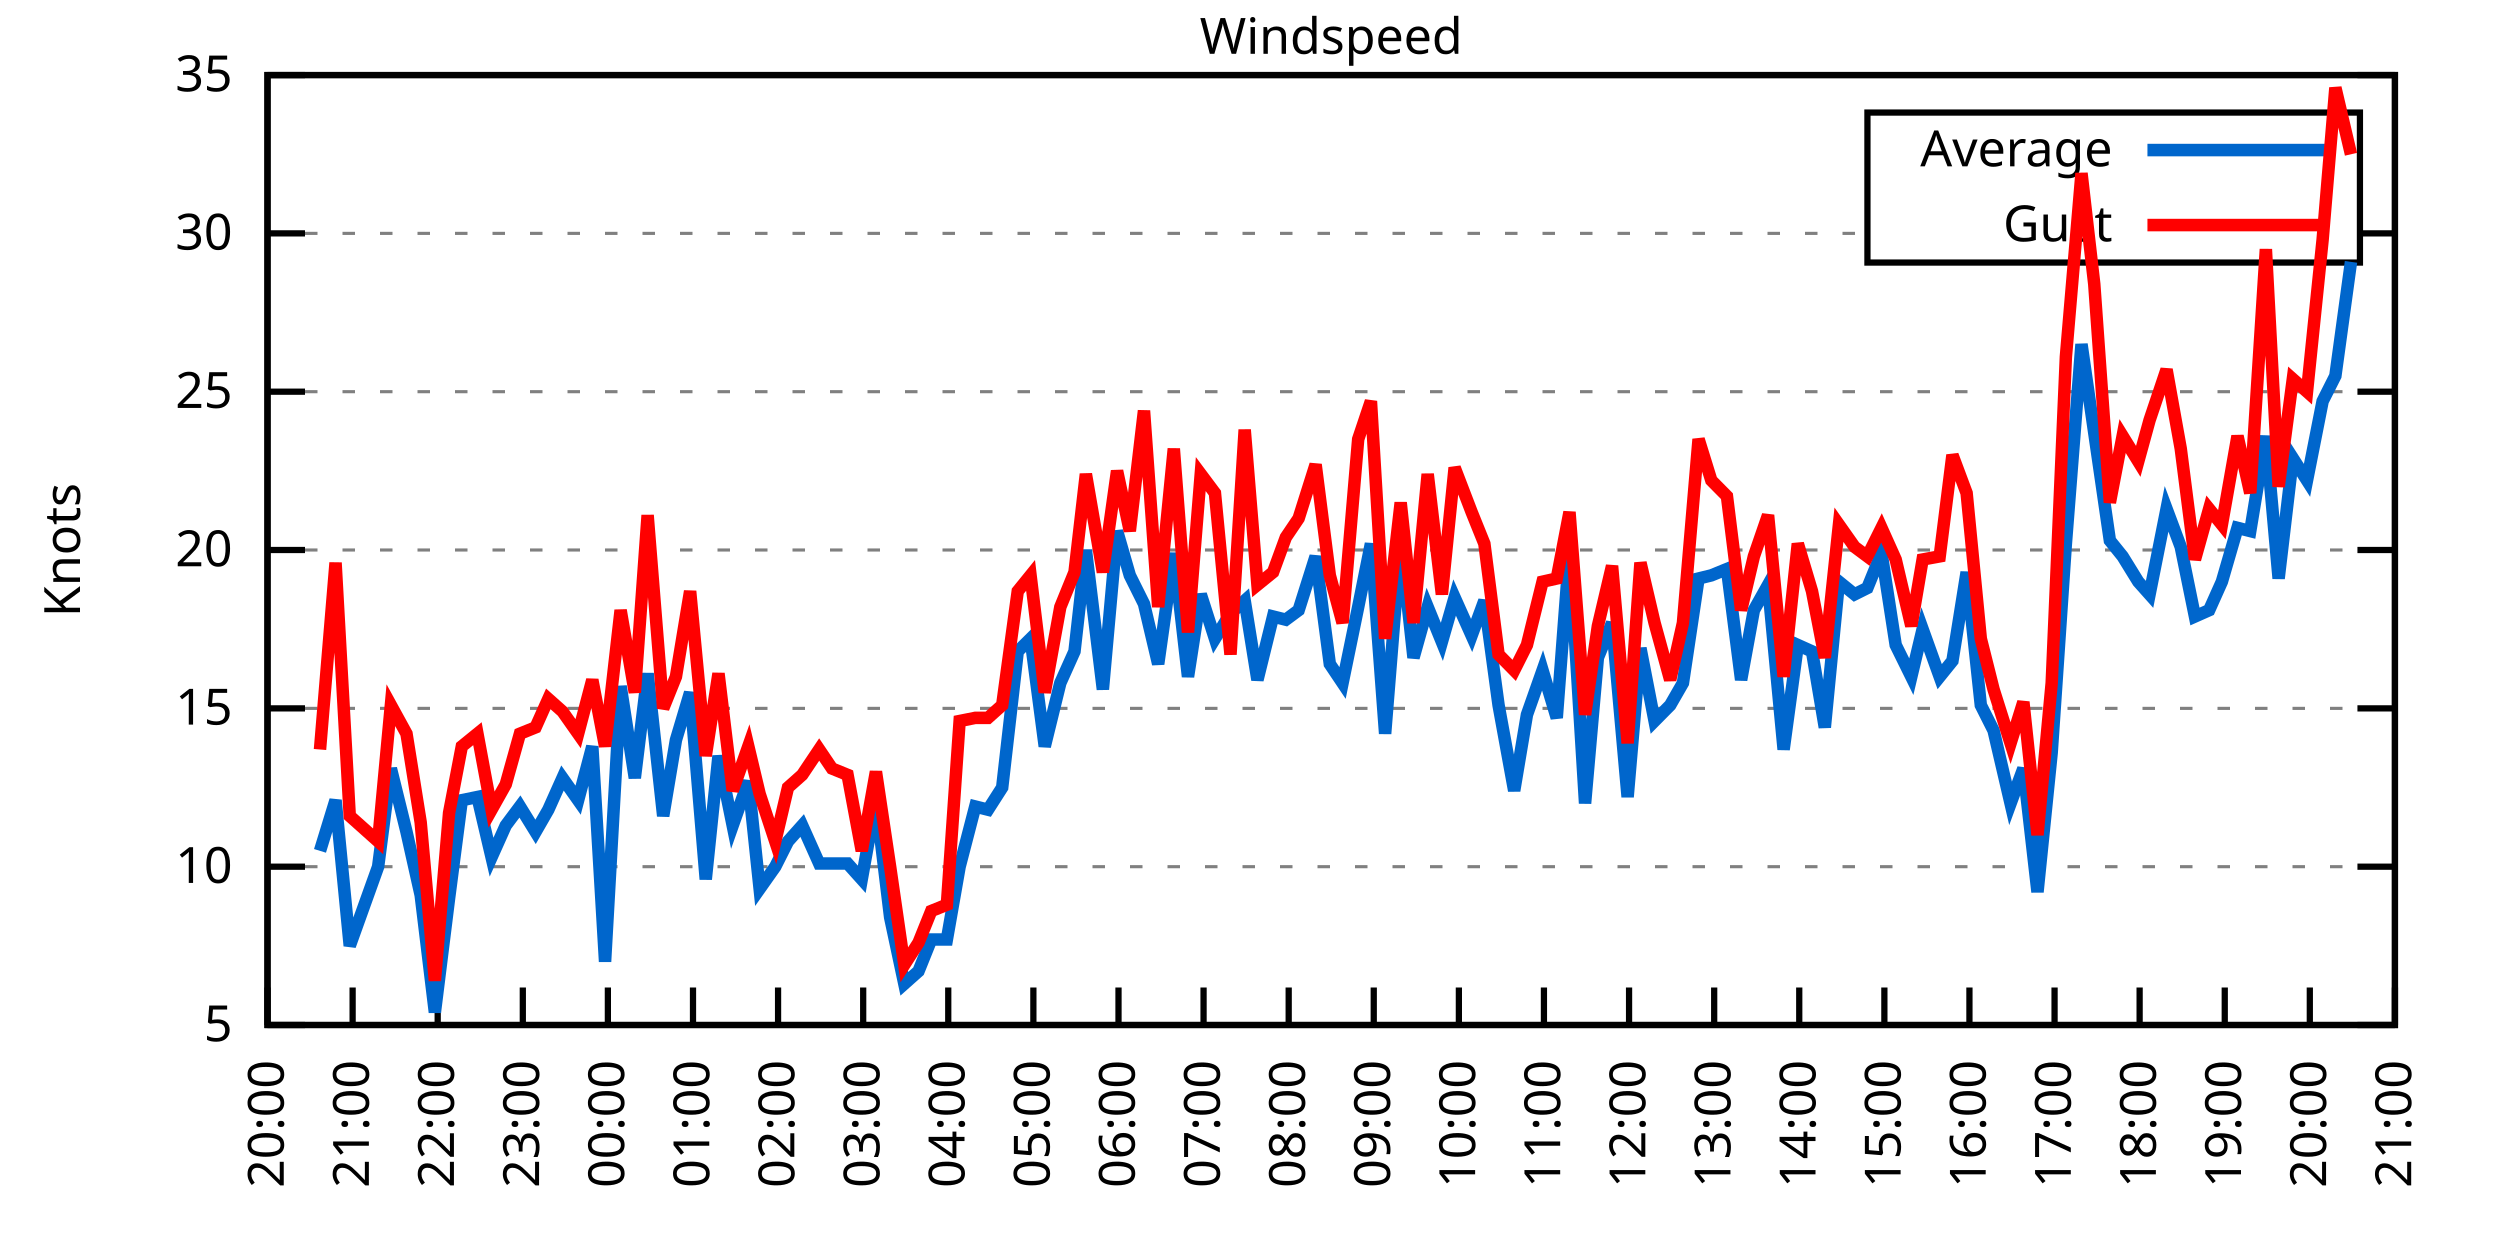
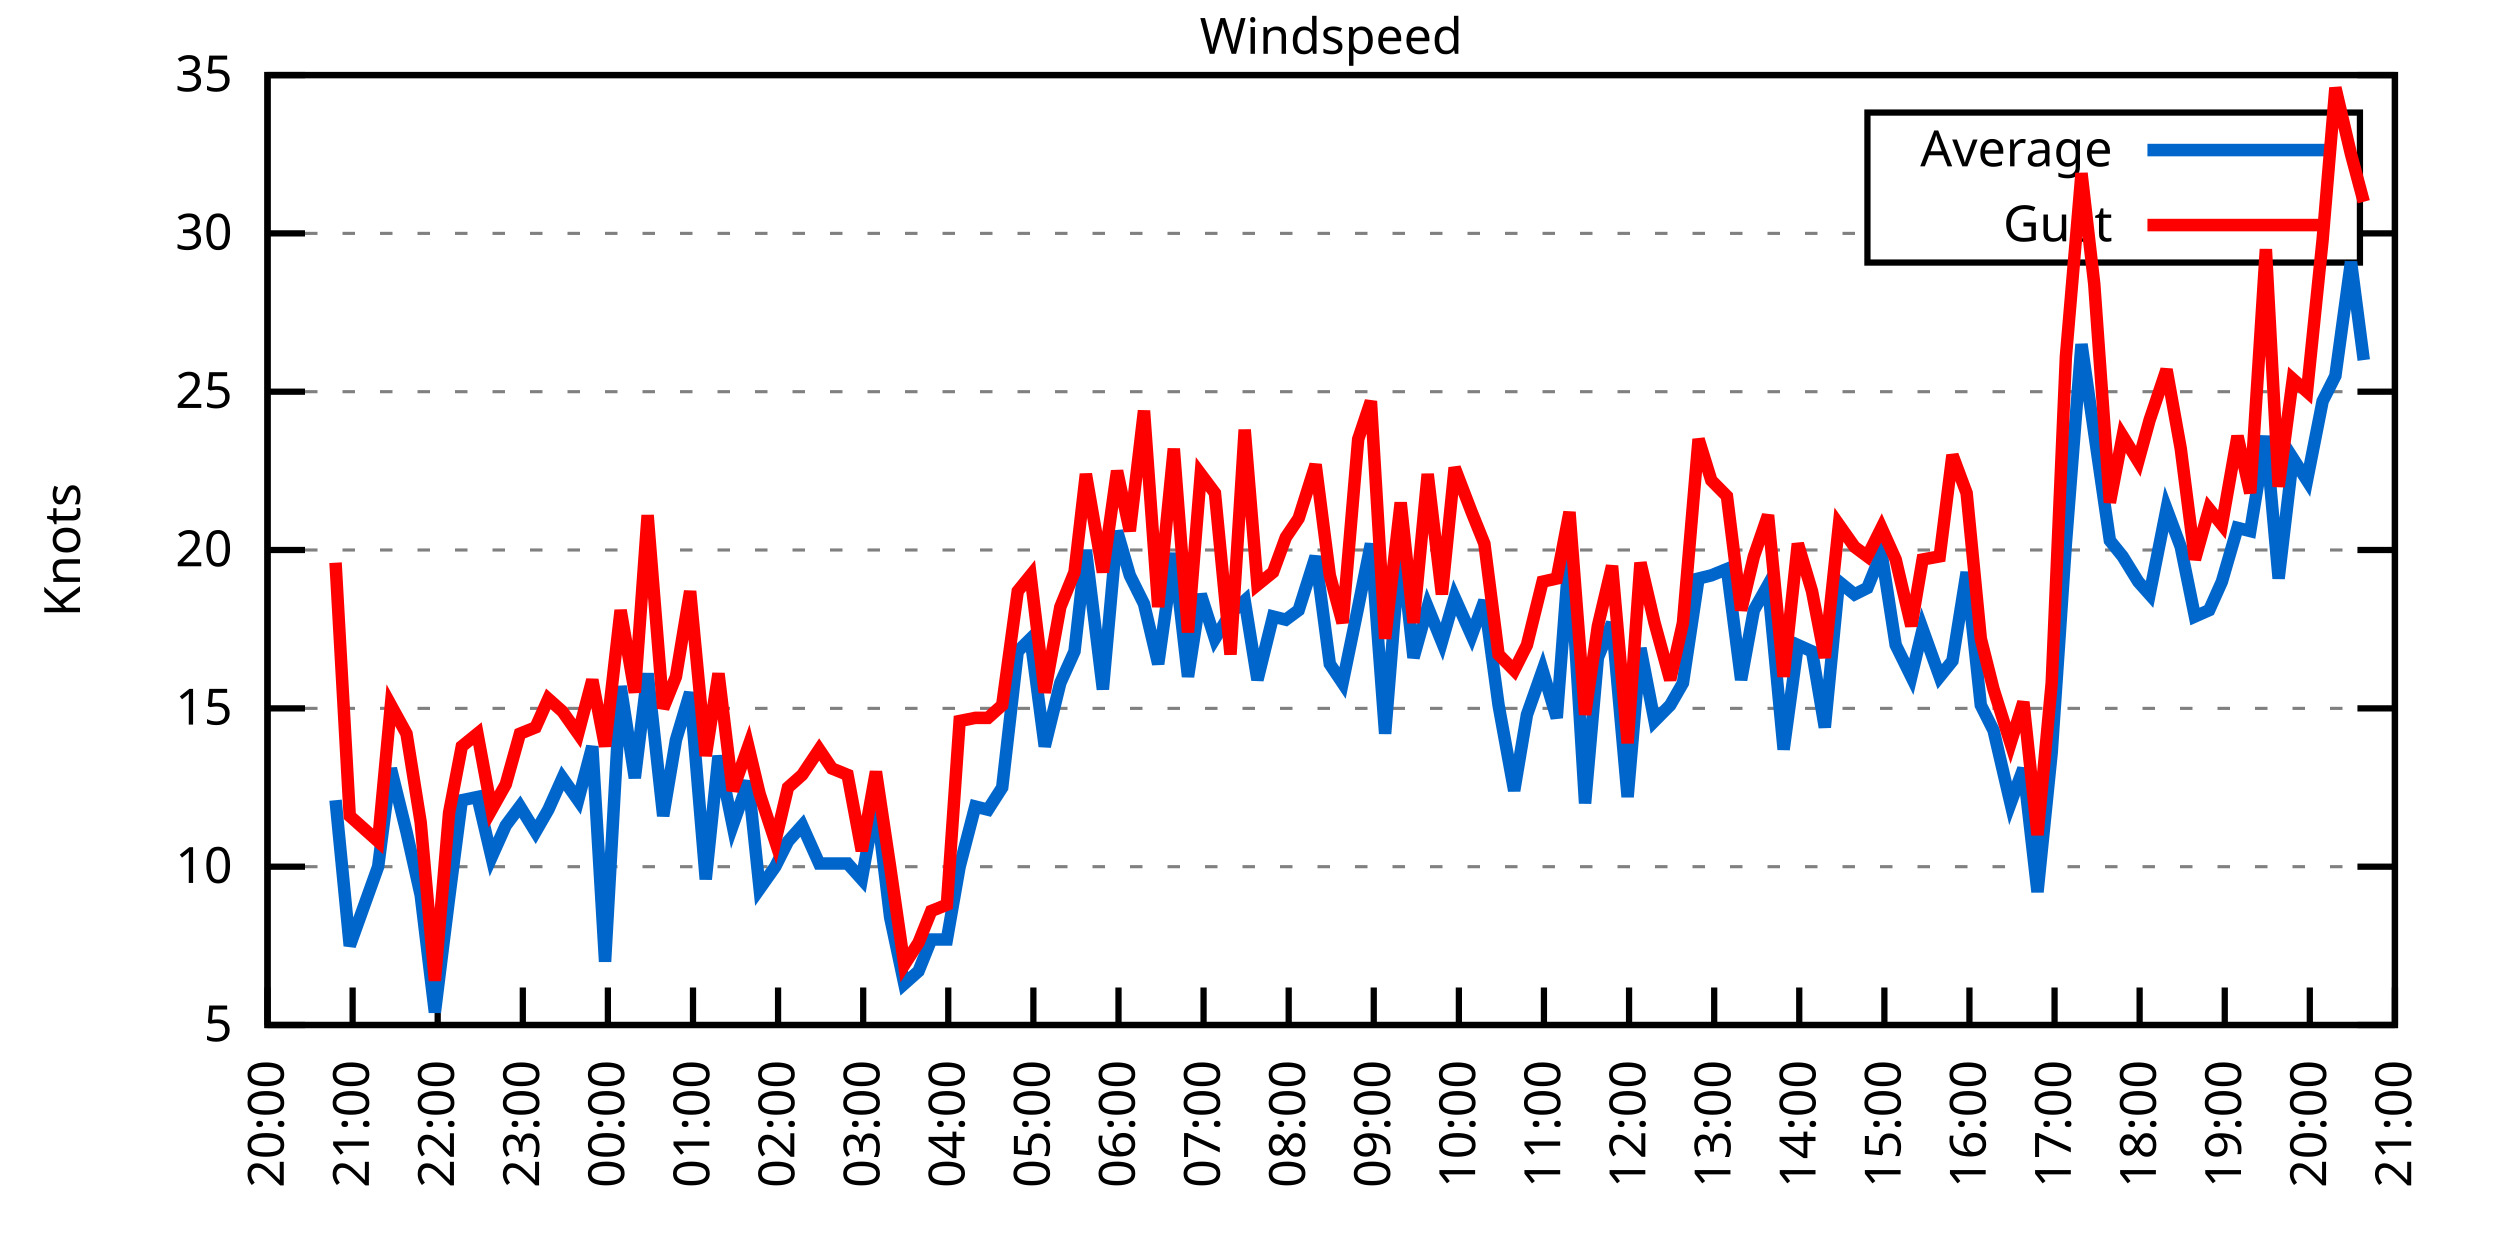
<svg xmlns="http://www.w3.org/2000/svg" xmlns:xlink="http://www.w3.org/1999/xlink" width="400" height="200" viewBox="0 0 400 200">
  <g id="gnuplot_canvas">
    <rect x="0" y="0" width="400" height="200" fill="none" />
    <defs>
      <circle id="gpDot" r="0.5" stroke-width="0.5" stroke="currentColor" />
      <path id="gpPt0" stroke-width="0.333" stroke="currentColor" d="M-1,0 h2 M0,-1 v2" />
      <path id="gpPt1" stroke-width="0.333" stroke="currentColor" d="M-1,-1 L1,1 M1,-1 L-1,1" />
      <path id="gpPt2" stroke-width="0.333" stroke="currentColor" d="M-1,0 L1,0 M0,-1 L0,1 M-1,-1 L1,1 M-1,1 L1,-1" />
      <rect id="gpPt3" stroke-width="0.333" stroke="currentColor" x="-1" y="-1" width="2" height="2" />
      <rect id="gpPt4" stroke-width="0.333" stroke="currentColor" fill="currentColor" x="-1" y="-1" width="2" height="2" />
      <circle id="gpPt5" stroke-width="0.333" stroke="currentColor" cx="0" cy="0" r="1" />
      <use xlink:href="#gpPt5" id="gpPt6" fill="currentColor" stroke="none" />
      <path id="gpPt7" stroke-width="0.333" stroke="currentColor" d="M0,-1.33 L-1.33,0.67 L1.33,0.67 z" />
      <use xlink:href="#gpPt7" id="gpPt8" fill="currentColor" stroke="none" />
      <use xlink:href="#gpPt7" id="gpPt9" stroke="currentColor" transform="rotate(180)" />
      <use xlink:href="#gpPt9" id="gpPt10" fill="currentColor" stroke="none" />
      <use xlink:href="#gpPt3" id="gpPt11" stroke="currentColor" transform="rotate(45)" />
      <use xlink:href="#gpPt11" id="gpPt12" fill="currentColor" stroke="none" />
      <path id="gpPt13" stroke-width="0.333" stroke="currentColor" d="M0,1.330 L1.265,0.411 L0.782,-1.067 L-0.782,-1.076 L-1.265,0.411 z" />
      <use xlink:href="#gpPt13" id="gpPt14" fill="currentColor" stroke="none" />
      <filter id="textbox" filterUnits="objectBoundingBox" x="0" y="0" height="1" width="1">
        <feFlood flood-color="white" flood-opacity="1" result="bgnd" />
        <feComposite in="SourceGraphic" in2="bgnd" operator="atop" />
      </filter>
      <filter id="greybox" filterUnits="objectBoundingBox" x="0" y="0" height="1" width="1">
        <feFlood flood-color="lightgrey" flood-opacity="1" result="grey" />
        <feComposite in="SourceGraphic" in2="grey" operator="atop" />
      </filter>
    </defs>
    <g fill="none" color="white" stroke="currentColor" stroke-width="1.00" stroke-linecap="butt" stroke-linejoin="miter">
</g>
    <g fill="none" color="black" stroke="currentColor" stroke-width="1.00" stroke-linecap="butt" stroke-linejoin="miter">
      <g stroke="none" shape-rendering="crispEdges">
        <polygon fill="rgb(255, 255, 255)" points="42.80,164.00 383.18,164.00 383.18,12.02 42.80,12.02 " />
      </g>
    </g>
    <g fill="none" color="black" stroke="currentColor" stroke-width="1.00" stroke-linecap="butt" stroke-linejoin="miter">
</g>
    <g fill="none" color="black" stroke="black" stroke-width="0.50" stroke-linecap="butt" stroke-linejoin="miter">
</g>
    <g fill="none" color="gray" stroke="currentColor" stroke-width="0.50" stroke-linecap="butt" stroke-linejoin="miter">
      <path stroke="gray" stroke-dasharray="2,4" class="gridline" d="M42.80,164.00 L383.19,164.00  " />
    </g>
    <g fill="none" color="gray" stroke="gray" stroke-width="1.00" stroke-linecap="butt" stroke-linejoin="miter">
</g>
    <g fill="none" color="black" stroke="currentColor" stroke-width="1.00" stroke-linecap="butt" stroke-linejoin="miter">
      <path stroke="black" d="M42.80,164.00 L48.80,164.00 M383.19,164.00 L377.19,164.00  " />
      <g transform="translate(37.20,166.60)" stroke="none" fill="black" font-family="Sans" font-size="8.00" text-anchor="end">
        <text>
          <tspan font-family="Sans"> 5</tspan>
        </text>
      </g>
    </g>
    <g fill="none" color="black" stroke="currentColor" stroke-width="1.00" stroke-linecap="butt" stroke-linejoin="miter">
</g>
    <g fill="none" color="black" stroke="black" stroke-width="0.50" stroke-linecap="butt" stroke-linejoin="miter">
</g>
    <g fill="none" color="gray" stroke="currentColor" stroke-width="0.50" stroke-linecap="butt" stroke-linejoin="miter">
      <path stroke="gray" stroke-dasharray="2,4" class="gridline" d="M42.80,138.67 L383.19,138.67  " />
    </g>
    <g fill="none" color="gray" stroke="gray" stroke-width="1.00" stroke-linecap="butt" stroke-linejoin="miter">
</g>
    <g fill="none" color="black" stroke="currentColor" stroke-width="1.00" stroke-linecap="butt" stroke-linejoin="miter">
      <path stroke="black" d="M42.80,138.67 L48.80,138.67 M383.19,138.67 L377.19,138.67  " />
      <g transform="translate(37.20,141.27)" stroke="none" fill="black" font-family="Sans" font-size="8.00" text-anchor="end">
        <text>
          <tspan font-family="Sans"> 10</tspan>
        </text>
      </g>
    </g>
    <g fill="none" color="black" stroke="currentColor" stroke-width="1.00" stroke-linecap="butt" stroke-linejoin="miter">
</g>
    <g fill="none" color="black" stroke="black" stroke-width="0.50" stroke-linecap="butt" stroke-linejoin="miter">
</g>
    <g fill="none" color="gray" stroke="currentColor" stroke-width="0.50" stroke-linecap="butt" stroke-linejoin="miter">
      <path stroke="gray" stroke-dasharray="2,4" class="gridline" d="M42.80,113.34 L383.19,113.34  " />
    </g>
    <g fill="none" color="gray" stroke="gray" stroke-width="1.00" stroke-linecap="butt" stroke-linejoin="miter">
</g>
    <g fill="none" color="black" stroke="currentColor" stroke-width="1.00" stroke-linecap="butt" stroke-linejoin="miter">
      <path stroke="black" d="M42.80,113.34 L48.80,113.34 M383.19,113.34 L377.19,113.34  " />
      <g transform="translate(37.20,115.94)" stroke="none" fill="black" font-family="Sans" font-size="8.00" text-anchor="end">
        <text>
          <tspan font-family="Sans"> 15</tspan>
        </text>
      </g>
    </g>
    <g fill="none" color="black" stroke="currentColor" stroke-width="1.00" stroke-linecap="butt" stroke-linejoin="miter">
</g>
    <g fill="none" color="black" stroke="black" stroke-width="0.50" stroke-linecap="butt" stroke-linejoin="miter">
</g>
    <g fill="none" color="gray" stroke="currentColor" stroke-width="0.50" stroke-linecap="butt" stroke-linejoin="miter">
      <path stroke="gray" stroke-dasharray="2,4" class="gridline" d="M42.80,88.00 L383.19,88.00  " />
    </g>
    <g fill="none" color="gray" stroke="gray" stroke-width="1.00" stroke-linecap="butt" stroke-linejoin="miter">
</g>
    <g fill="none" color="black" stroke="currentColor" stroke-width="1.00" stroke-linecap="butt" stroke-linejoin="miter">
      <path stroke="black" d="M42.80,88.00 L48.80,88.00 M383.19,88.00 L377.19,88.00  " />
      <g transform="translate(37.20,90.60)" stroke="none" fill="black" font-family="Sans" font-size="8.00" text-anchor="end">
        <text>
          <tspan font-family="Sans"> 20</tspan>
        </text>
      </g>
    </g>
    <g fill="none" color="black" stroke="currentColor" stroke-width="1.00" stroke-linecap="butt" stroke-linejoin="miter">
</g>
    <g fill="none" color="black" stroke="black" stroke-width="0.50" stroke-linecap="butt" stroke-linejoin="miter">
</g>
    <g fill="none" color="gray" stroke="currentColor" stroke-width="0.50" stroke-linecap="butt" stroke-linejoin="miter">
      <path stroke="gray" stroke-dasharray="2,4" class="gridline" d="M42.80,62.67 L383.19,62.67  " />
    </g>
    <g fill="none" color="gray" stroke="gray" stroke-width="1.00" stroke-linecap="butt" stroke-linejoin="miter">
</g>
    <g fill="none" color="black" stroke="currentColor" stroke-width="1.00" stroke-linecap="butt" stroke-linejoin="miter">
      <path stroke="black" d="M42.80,62.67 L48.80,62.67 M383.19,62.67 L377.19,62.67  " />
      <g transform="translate(37.20,65.27)" stroke="none" fill="black" font-family="Sans" font-size="8.00" text-anchor="end">
        <text>
          <tspan font-family="Sans"> 25</tspan>
        </text>
      </g>
    </g>
    <g fill="none" color="black" stroke="currentColor" stroke-width="1.00" stroke-linecap="butt" stroke-linejoin="miter">
</g>
    <g fill="none" color="black" stroke="black" stroke-width="0.50" stroke-linecap="butt" stroke-linejoin="miter">
</g>
    <g fill="none" color="gray" stroke="currentColor" stroke-width="0.50" stroke-linecap="butt" stroke-linejoin="miter">
      <path stroke="gray" stroke-dasharray="2,4" class="gridline" d="M42.80,37.34 L298.79,37.34 M377.59,37.34 L383.19,37.34  " />
    </g>
    <g fill="none" color="gray" stroke="gray" stroke-width="1.00" stroke-linecap="butt" stroke-linejoin="miter">
</g>
    <g fill="none" color="black" stroke="currentColor" stroke-width="1.00" stroke-linecap="butt" stroke-linejoin="miter">
      <path stroke="black" d="M42.80,37.34 L48.80,37.34 M383.19,37.34 L377.19,37.34  " />
      <g transform="translate(37.20,39.94)" stroke="none" fill="black" font-family="Sans" font-size="8.00" text-anchor="end">
        <text>
          <tspan font-family="Sans"> 30</tspan>
        </text>
      </g>
    </g>
    <g fill="none" color="black" stroke="currentColor" stroke-width="1.00" stroke-linecap="butt" stroke-linejoin="miter">
</g>
    <g fill="none" color="black" stroke="black" stroke-width="0.50" stroke-linecap="butt" stroke-linejoin="miter">
</g>
    <g fill="none" color="gray" stroke="currentColor" stroke-width="0.50" stroke-linecap="butt" stroke-linejoin="miter">
      <path stroke="gray" stroke-dasharray="2,4" class="gridline" d="M42.80,12.01 L383.19,12.01  " />
    </g>
    <g fill="none" color="gray" stroke="gray" stroke-width="1.00" stroke-linecap="butt" stroke-linejoin="miter">
</g>
    <g fill="none" color="black" stroke="currentColor" stroke-width="1.00" stroke-linecap="butt" stroke-linejoin="miter">
      <path stroke="black" d="M42.80,12.01 L48.80,12.01 M383.19,12.01 L377.19,12.01  " />
      <g transform="translate(37.20,14.61)" stroke="none" fill="black" font-family="Sans" font-size="8.00" text-anchor="end">
        <text>
          <tspan font-family="Sans"> 35</tspan>
        </text>
      </g>
    </g>
    <g fill="none" color="black" stroke="currentColor" stroke-width="1.00" stroke-linecap="butt" stroke-linejoin="miter">
      <path stroke="black" d="M42.80,164.00 L42.80,158.00  " />
      <g transform="translate(45.40,169.60) rotate(270.00)" stroke="none" fill="black" font-family="Sans" font-size="8.00" text-anchor="end">
        <text>
          <tspan font-family="Sans">20:00</tspan>
        </text>
      </g>
    </g>
    <g fill="none" color="black" stroke="currentColor" stroke-width="1.00" stroke-linecap="butt" stroke-linejoin="miter">
      <path stroke="black" d="M56.42,164.00 L56.42,158.00  " />
      <g transform="translate(59.02,169.60) rotate(270.00)" stroke="none" fill="black" font-family="Sans" font-size="8.00" text-anchor="end">
        <text>
          <tspan font-family="Sans">21:00</tspan>
        </text>
      </g>
    </g>
    <g fill="none" color="black" stroke="currentColor" stroke-width="1.00" stroke-linecap="butt" stroke-linejoin="miter">
      <path stroke="black" d="M70.03,164.00 L70.03,158.00  " />
      <g transform="translate(72.63,169.60) rotate(270.00)" stroke="none" fill="black" font-family="Sans" font-size="8.00" text-anchor="end">
        <text>
          <tspan font-family="Sans">22:00</tspan>
        </text>
      </g>
    </g>
    <g fill="none" color="black" stroke="currentColor" stroke-width="1.00" stroke-linecap="butt" stroke-linejoin="miter">
      <path stroke="black" d="M83.65,164.00 L83.65,158.00  " />
      <g transform="translate(86.25,169.60) rotate(270.00)" stroke="none" fill="black" font-family="Sans" font-size="8.00" text-anchor="end">
        <text>
          <tspan font-family="Sans">23:00</tspan>
        </text>
      </g>
    </g>
    <g fill="none" color="black" stroke="currentColor" stroke-width="1.00" stroke-linecap="butt" stroke-linejoin="miter">
      <path stroke="black" d="M97.26,164.00 L97.26,158.00  " />
      <g transform="translate(99.86,169.60) rotate(270.00)" stroke="none" fill="black" font-family="Sans" font-size="8.00" text-anchor="end">
        <text>
          <tspan font-family="Sans">00:00</tspan>
        </text>
      </g>
    </g>
    <g fill="none" color="black" stroke="currentColor" stroke-width="1.00" stroke-linecap="butt" stroke-linejoin="miter">
      <path stroke="black" d="M110.88,164.00 L110.88,158.00  " />
      <g transform="translate(113.48,169.60) rotate(270.00)" stroke="none" fill="black" font-family="Sans" font-size="8.00" text-anchor="end">
        <text>
          <tspan font-family="Sans">01:00</tspan>
        </text>
      </g>
    </g>
    <g fill="none" color="black" stroke="currentColor" stroke-width="1.00" stroke-linecap="butt" stroke-linejoin="miter">
      <path stroke="black" d="M124.49,164.00 L124.49,158.00  " />
      <g transform="translate(127.09,169.60) rotate(270.00)" stroke="none" fill="black" font-family="Sans" font-size="8.00" text-anchor="end">
        <text>
          <tspan font-family="Sans">02:00</tspan>
        </text>
      </g>
    </g>
    <g fill="none" color="black" stroke="currentColor" stroke-width="1.00" stroke-linecap="butt" stroke-linejoin="miter">
      <path stroke="black" d="M138.11,164.00 L138.11,158.00  " />
      <g transform="translate(140.71,169.60) rotate(270.00)" stroke="none" fill="black" font-family="Sans" font-size="8.00" text-anchor="end">
        <text>
          <tspan font-family="Sans">03:00</tspan>
        </text>
      </g>
    </g>
    <g fill="none" color="black" stroke="currentColor" stroke-width="1.00" stroke-linecap="butt" stroke-linejoin="miter">
      <path stroke="black" d="M151.72,164.00 L151.72,158.00  " />
      <g transform="translate(154.32,169.60) rotate(270.00)" stroke="none" fill="black" font-family="Sans" font-size="8.00" text-anchor="end">
        <text>
          <tspan font-family="Sans">04:00</tspan>
        </text>
      </g>
    </g>
    <g fill="none" color="black" stroke="currentColor" stroke-width="1.00" stroke-linecap="butt" stroke-linejoin="miter">
      <path stroke="black" d="M165.34,164.00 L165.34,158.00  " />
      <g transform="translate(167.94,169.60) rotate(270.00)" stroke="none" fill="black" font-family="Sans" font-size="8.00" text-anchor="end">
        <text>
          <tspan font-family="Sans">05:00</tspan>
        </text>
      </g>
    </g>
    <g fill="none" color="black" stroke="currentColor" stroke-width="1.00" stroke-linecap="butt" stroke-linejoin="miter">
      <path stroke="black" d="M178.96,164.00 L178.96,158.00  " />
      <g transform="translate(181.56,169.60) rotate(270.00)" stroke="none" fill="black" font-family="Sans" font-size="8.00" text-anchor="end">
        <text>
          <tspan font-family="Sans">06:00</tspan>
        </text>
      </g>
    </g>
    <g fill="none" color="black" stroke="currentColor" stroke-width="1.00" stroke-linecap="butt" stroke-linejoin="miter">
      <path stroke="black" d="M192.57,164.00 L192.57,158.00  " />
      <g transform="translate(195.17,169.60) rotate(270.00)" stroke="none" fill="black" font-family="Sans" font-size="8.00" text-anchor="end">
        <text>
          <tspan font-family="Sans">07:00</tspan>
        </text>
      </g>
    </g>
    <g fill="none" color="black" stroke="currentColor" stroke-width="1.00" stroke-linecap="butt" stroke-linejoin="miter">
      <path stroke="black" d="M206.19,164.00 L206.19,158.00  " />
      <g transform="translate(208.79,169.60) rotate(270.00)" stroke="none" fill="black" font-family="Sans" font-size="8.00" text-anchor="end">
        <text>
          <tspan font-family="Sans">08:00</tspan>
        </text>
      </g>
    </g>
    <g fill="none" color="black" stroke="currentColor" stroke-width="1.00" stroke-linecap="butt" stroke-linejoin="miter">
      <path stroke="black" d="M219.80,164.00 L219.80,158.00  " />
      <g transform="translate(222.40,169.60) rotate(270.00)" stroke="none" fill="black" font-family="Sans" font-size="8.00" text-anchor="end">
        <text>
          <tspan font-family="Sans">09:00</tspan>
        </text>
      </g>
    </g>
    <g fill="none" color="black" stroke="currentColor" stroke-width="1.00" stroke-linecap="butt" stroke-linejoin="miter">
      <path stroke="black" d="M233.42,164.00 L233.42,158.00  " />
      <g transform="translate(236.02,169.60) rotate(270.00)" stroke="none" fill="black" font-family="Sans" font-size="8.00" text-anchor="end">
        <text>
          <tspan font-family="Sans">10:00</tspan>
        </text>
      </g>
    </g>
    <g fill="none" color="black" stroke="currentColor" stroke-width="1.00" stroke-linecap="butt" stroke-linejoin="miter">
      <path stroke="black" d="M247.03,164.00 L247.03,158.00  " />
      <g transform="translate(249.63,169.60) rotate(270.00)" stroke="none" fill="black" font-family="Sans" font-size="8.00" text-anchor="end">
        <text>
          <tspan font-family="Sans">11:00</tspan>
        </text>
      </g>
    </g>
    <g fill="none" color="black" stroke="currentColor" stroke-width="1.00" stroke-linecap="butt" stroke-linejoin="miter">
      <path stroke="black" d="M260.65,164.00 L260.65,158.00  " />
      <g transform="translate(263.25,169.60) rotate(270.00)" stroke="none" fill="black" font-family="Sans" font-size="8.00" text-anchor="end">
        <text>
          <tspan font-family="Sans">12:00</tspan>
        </text>
      </g>
    </g>
    <g fill="none" color="black" stroke="currentColor" stroke-width="1.00" stroke-linecap="butt" stroke-linejoin="miter">
      <path stroke="black" d="M274.27,164.00 L274.27,158.00  " />
      <g transform="translate(276.87,169.60) rotate(270.00)" stroke="none" fill="black" font-family="Sans" font-size="8.00" text-anchor="end">
        <text>
          <tspan font-family="Sans">13:00</tspan>
        </text>
      </g>
    </g>
    <g fill="none" color="black" stroke="currentColor" stroke-width="1.00" stroke-linecap="butt" stroke-linejoin="miter">
      <path stroke="black" d="M287.88,164.00 L287.88,158.00  " />
      <g transform="translate(290.48,169.60) rotate(270.00)" stroke="none" fill="black" font-family="Sans" font-size="8.00" text-anchor="end">
        <text>
          <tspan font-family="Sans">14:00</tspan>
        </text>
      </g>
    </g>
    <g fill="none" color="black" stroke="currentColor" stroke-width="1.00" stroke-linecap="butt" stroke-linejoin="miter">
      <path stroke="black" d="M301.50,164.00 L301.50,158.00  " />
      <g transform="translate(304.10,169.60) rotate(270.00)" stroke="none" fill="black" font-family="Sans" font-size="8.00" text-anchor="end">
        <text>
          <tspan font-family="Sans">15:00</tspan>
        </text>
      </g>
    </g>
    <g fill="none" color="black" stroke="currentColor" stroke-width="1.00" stroke-linecap="butt" stroke-linejoin="miter">
      <path stroke="black" d="M315.11,164.00 L315.11,158.00  " />
      <g transform="translate(317.71,169.60) rotate(270.00)" stroke="none" fill="black" font-family="Sans" font-size="8.00" text-anchor="end">
        <text>
          <tspan font-family="Sans">16:00</tspan>
        </text>
      </g>
    </g>
    <g fill="none" color="black" stroke="currentColor" stroke-width="1.00" stroke-linecap="butt" stroke-linejoin="miter">
      <path stroke="black" d="M328.73,164.00 L328.73,158.00  " />
      <g transform="translate(331.33,169.60) rotate(270.00)" stroke="none" fill="black" font-family="Sans" font-size="8.00" text-anchor="end">
        <text>
          <tspan font-family="Sans">17:00</tspan>
        </text>
      </g>
    </g>
    <g fill="none" color="black" stroke="currentColor" stroke-width="1.00" stroke-linecap="butt" stroke-linejoin="miter">
      <path stroke="black" d="M342.34,164.00 L342.34,158.00  " />
      <g transform="translate(344.94,169.60) rotate(270.00)" stroke="none" fill="black" font-family="Sans" font-size="8.00" text-anchor="end">
        <text>
          <tspan font-family="Sans">18:00</tspan>
        </text>
      </g>
    </g>
    <g fill="none" color="black" stroke="currentColor" stroke-width="1.00" stroke-linecap="butt" stroke-linejoin="miter">
      <path stroke="black" d="M355.96,164.00 L355.96,158.00  " />
      <g transform="translate(358.56,169.60) rotate(270.00)" stroke="none" fill="black" font-family="Sans" font-size="8.00" text-anchor="end">
        <text>
          <tspan font-family="Sans">19:00</tspan>
        </text>
      </g>
    </g>
    <g fill="none" color="black" stroke="currentColor" stroke-width="1.00" stroke-linecap="butt" stroke-linejoin="miter">
      <path stroke="black" d="M369.57,164.00 L369.57,158.00  " />
      <g transform="translate(372.17,169.60) rotate(270.00)" stroke="none" fill="black" font-family="Sans" font-size="8.00" text-anchor="end">
        <text>
          <tspan font-family="Sans">20:00</tspan>
        </text>
      </g>
    </g>
    <g fill="none" color="black" stroke="currentColor" stroke-width="1.00" stroke-linecap="butt" stroke-linejoin="miter">
      <path stroke="black" d="M383.19,164.00 L383.19,158.00  " />
      <g transform="translate(385.79,169.60) rotate(270.00)" stroke="none" fill="black" font-family="Sans" font-size="8.00" text-anchor="end">
        <text>
          <tspan font-family="Sans">21:00</tspan>
        </text>
      </g>
    </g>
    <g fill="none" color="black" stroke="currentColor" stroke-width="1.00" stroke-linecap="butt" stroke-linejoin="miter">
</g>
    <g fill="none" color="black" stroke="currentColor" stroke-width="1.00" stroke-linecap="butt" stroke-linejoin="miter">
      <path stroke="black" d="M42.80,12.01 L42.80,164.00 L383.19,164.00 L383.19,12.01 L42.80,12.01 Z  " />
    </g>
    <g fill="none" color="black" stroke="currentColor" stroke-width="1.00" stroke-linecap="butt" stroke-linejoin="miter">
</g>
    <g fill="none" color="black" stroke="currentColor" stroke-width="1.00" stroke-linecap="butt" stroke-linejoin="miter">
      <path stroke="black" d="M298.79,42.01 L298.79,18.01 L377.59,18.01 L377.59,42.01 L298.79,42.01 Z  " />
    </g>
    <g id="Windspeed_plot_1">
      <g fill="none" color="white" stroke="black" stroke-width="2.00" stroke-linecap="butt" stroke-linejoin="miter">
</g>
      <g fill="none" color="black" stroke="currentColor" stroke-width="2.00" stroke-linecap="butt" stroke-linejoin="miter">
        <g transform="translate(337.99,26.61)" stroke="none" fill="black" font-family="Sans" font-size="8.00" text-anchor="end">
          <text>
            <tspan font-family="Sans">Average</tspan>
          </text>
        </g>
      </g>
      <g fill="none" color="black" stroke="currentColor" stroke-width="2.00" stroke-linecap="butt" stroke-linejoin="miter">
-         <path stroke="rgb(  0, 102, 204)" d="M343.59,24.01 L371.99,24.01 M51.20,136.14 L53.69,128.03 L55.96,151.33 L60.50,138.67 L62.54,122.96 L65.04,133.10   L67.31,143.23 L69.58,161.97 L71.85,143.73 L73.89,128.03 L76.39,127.52 L78.65,137.15 L80.92,132.08 L83.19,129.04   L85.69,133.10 L87.73,129.55 L90.00,124.48 L92.50,128.03 L94.77,119.42 L96.81,153.87 L99.30,109.79 L101.57,124.48   L103.62,107.76 L106.11,130.56 L108.15,118.40 L110.42,110.80 L112.92,140.69 L114.96,120.94 L117.23,132.08 L119.73,124.99   L121.54,142.21 L124.04,138.67 L126.08,134.62 L128.35,132.08 L131.07,138.16 L133.12,138.16 L135.61,138.16 L137.88,140.69   L140.15,128.03 L142.42,146.77 L144.69,157.41 L146.96,155.39 L149.00,150.32 L151.50,150.32 L153.54,138.67 L156.04,129.04   L158.08,129.55 L160.35,126.00 L162.84,104.22 L164.89,102.19 L167.16,119.42 L169.65,109.28 L171.92,104.22 L173.74,88.00   L176.46,110.30 L178.73,84.97 L180.77,92.06 L183.04,96.62 L185.31,106.24 L187.81,88.51 L190.08,108.27 L192.12,95.10   L194.39,102.19 L196.88,98.14 L199.15,96.11 L201.19,108.78 L203.69,98.64 L205.73,99.15 L207.78,97.63 L210.50,89.02   L212.77,106.24 L214.81,109.28 L217.31,97.12 L219.35,86.99 L221.62,117.39 L224.11,86.49 L226.16,105.23 L228.43,97.12   L230.70,102.70 L232.74,95.60 L235.46,101.68 L237.50,96.11 L239.77,112.83 L242.27,126.51 L244.31,114.35 L246.81,107.26   L249.08,114.86 L251.12,88.00 L253.61,128.54 L255.66,105.23 L257.93,99.66 L260.42,127.52 L262.47,103.71 L264.73,115.36   L267.23,112.83 L269.27,109.28 L271.77,92.56 L273.81,92.06 L276.31,91.04 L278.58,108.78 L280.62,97.63 L282.89,93.58   L285.38,119.92 L287.65,103.20 L289.92,104.22 L291.97,116.38 L294.23,93.07 L296.73,95.10 L298.77,94.08 L301.04,88.51   L303.31,103.20 L305.81,108.27 L307.62,100.67 L310.35,108.27 L312.39,105.74 L314.66,91.55 L316.93,112.83 L318.97,116.88   L321.69,128.54 L323.74,122.96 L326.00,142.72 L328.27,120.43 L330.54,86.99 L333.04,55.07 L335.08,69.26 L337.58,86.49   L339.62,89.02 L342.12,93.07 L343.93,95.10 L346.65,81.42 L348.92,87.50 L351.19,98.64 L353.46,97.63 L355.50,93.07   L358.00,84.46 L360.04,84.97 L362.54,69.77 L364.58,92.56 L366.85,73.31 L369.12,76.86 L371.62,64.19 L373.66,60.14   L376.16,41.90  " />
+         <path stroke="rgb(  0, 102, 204)" d="M343.59,24.01 L371.99,24.01 M53.69,128.03 L55.96,151.33 L60.50,138.67 L62.54,122.96 L65.04,133.10 L67.31,143.23   L69.58,161.97 L71.85,143.73 L73.89,128.03 L76.39,127.52 L78.65,137.15 L80.92,132.08 L83.19,129.04 L85.69,133.10   L87.73,129.55 L90.00,124.48 L92.50,128.03 L94.77,119.42 L96.81,153.87 L99.30,109.79 L101.57,124.48 L103.62,107.76   L106.11,130.56 L108.15,118.40 L110.42,110.80 L112.92,140.69 L114.96,120.94 L117.23,132.08 L119.73,124.99 L121.54,142.21   L124.04,138.67 L126.08,134.62 L128.35,132.08 L131.07,138.16 L133.12,138.16 L135.61,138.16 L137.88,140.69 L140.15,128.03   L142.42,146.77 L144.69,157.41 L146.96,155.39 L149.00,150.32 L151.50,150.32 L153.54,138.67 L156.04,129.04 L158.08,129.55   L160.35,126.00 L162.84,104.22 L164.89,102.19 L167.16,119.42 L169.65,109.28 L171.92,104.22 L173.74,88.00 L176.46,110.30   L178.73,84.97 L180.77,92.06 L183.04,96.62 L185.31,106.24 L187.81,88.51 L190.08,108.27 L192.12,95.10 L194.39,102.19   L196.88,98.14 L199.15,96.11 L201.19,108.78 L203.69,98.64 L205.73,99.15 L207.78,97.63 L210.50,89.02 L212.77,106.24   L214.81,109.28 L217.31,97.12 L219.35,86.99 L221.62,117.39 L224.11,86.49 L226.16,105.23 L228.43,97.12 L230.70,102.70   L232.74,95.60 L235.46,101.68 L237.50,96.11 L239.77,112.83 L242.27,126.51 L244.31,114.35 L246.81,107.26 L249.08,114.86   L251.12,88.00 L253.61,128.54 L255.66,105.23 L257.93,99.66 L260.42,127.52 L262.47,103.71 L264.73,115.36 L267.23,112.83   L269.27,109.28 L271.77,92.56 L273.81,92.06 L276.31,91.04 L278.58,108.78 L280.62,97.63 L282.89,93.58 L285.38,119.92   L287.65,103.20 L289.92,104.22 L291.97,116.38 L294.23,93.07 L296.73,95.10 L298.77,94.08 L301.04,88.51 L303.31,103.20   L305.81,108.27 L307.62,100.67 L310.35,108.27 L312.39,105.74 L314.66,91.55 L316.93,112.83 L318.97,116.88 L321.69,128.54   L323.74,122.96 L326.00,142.72 L328.27,120.43 L330.54,86.99 L333.04,55.07 L335.08,69.26 L337.58,86.49 L339.62,89.02   L342.12,93.07 L343.93,95.10 L346.65,81.42 L348.92,87.50 L351.19,98.64 L353.46,97.63 L355.50,93.07 L358.00,84.46   L360.04,84.97 L362.54,69.77 L364.58,92.56 L366.85,73.31 L369.12,76.86 L371.62,64.19 L373.66,60.14 L376.16,41.90   L378.20,57.61  " />
      </g>
    </g>
    <g id="Windspeed_plot_2">
      <g fill="none" color="black" stroke="currentColor" stroke-width="2.00" stroke-linecap="butt" stroke-linejoin="miter">
        <g transform="translate(337.99,38.61)" stroke="none" fill="black" font-family="Sans" font-size="8.00" text-anchor="end">
          <text>
            <tspan font-family="Sans">Gust</tspan>
          </text>
        </g>
      </g>
      <g fill="none" color="black" stroke="currentColor" stroke-width="2.00" stroke-linecap="butt" stroke-linejoin="miter">
-         <path stroke="rgb(255,   0,   0)" d="M343.59,36.01 L371.99,36.01 M51.20,119.92 L53.69,90.03 L55.96,130.56 L60.50,134.62 L62.54,112.83 L65.04,117.39   L67.31,131.58 L69.58,156.91 L71.85,130.06 L73.89,119.42 L76.39,117.39 L78.65,129.55 L80.92,125.50 L83.19,117.39   L85.69,116.38 L87.73,111.82 L90.00,113.84 L92.50,117.39 L94.77,108.78 L96.81,119.42 L99.30,97.63 L101.57,110.80   L103.62,82.43 L106.11,113.34 L108.15,108.27 L110.42,94.59 L112.92,120.94 L114.96,107.76 L117.23,126.51 L119.73,119.42   L121.54,127.02 L124.04,134.62 L126.08,126.00 L128.35,123.98 L131.07,119.92 L133.12,122.96 L135.61,123.98 L137.88,136.14   L140.15,123.47 L142.42,138.67 L144.69,154.37 L146.96,150.83 L149.00,145.76 L151.50,144.75 L153.54,115.36 L156.04,114.86   L158.08,114.86 L160.35,112.83 L162.84,94.59 L164.89,92.06 L167.16,110.80 L169.65,97.12 L171.92,91.55 L173.74,75.85   L176.46,91.55 L178.73,75.34 L180.77,84.97 L183.04,65.71 L185.31,97.12 L187.81,71.79 L190.08,101.18 L192.12,75.85   L194.39,78.89 L196.88,104.72 L199.15,68.75 L201.19,93.58 L203.69,91.55 L205.73,85.98 L207.78,82.94 L210.50,74.33   L212.77,92.06 L214.81,99.66 L217.31,70.27 L219.35,64.19 L221.62,102.19 L224.11,80.41 L226.16,99.66 L228.43,75.85   L230.70,95.10 L232.74,74.83 L235.46,81.93 L237.50,86.99 L239.77,104.72 L242.27,107.26 L244.31,103.20 L246.81,93.07   L249.08,92.56 L251.12,81.93 L253.61,114.35 L255.66,100.16 L257.93,90.54 L260.42,118.91 L262.47,90.03 L264.73,99.66   L267.23,108.78 L269.27,99.66 L271.77,70.27 L273.81,76.86 L276.31,79.39 L278.58,97.63 L280.62,89.02 L282.89,82.43   L285.38,108.27 L287.65,86.99 L289.92,94.59 L291.97,105.23 L294.23,83.95 L296.73,87.50 L298.77,89.02 L301.04,84.46   L303.31,89.52 L305.81,100.16 L307.62,89.52 L310.35,89.02 L312.39,72.81 L314.66,78.89 L316.93,102.19 L318.97,110.30   L321.69,118.91 L323.74,112.32 L326.00,133.60 L328.27,109.28 L330.54,57.10 L333.04,27.72 L335.08,45.45 L337.58,80.41   L339.62,69.77 L342.12,73.82 L343.93,67.23 L346.65,59.13 L348.92,71.79 L351.19,89.52 L353.46,81.42 L355.50,83.95   L358.00,69.77 L360.04,78.89 L362.54,39.87 L364.58,77.87 L366.85,60.65 L369.12,62.67 L371.62,38.35 L373.66,14.04   L376.16,24.68  " />
+         <path stroke="rgb(255,   0,   0)" d="M343.59,36.01 L371.99,36.01 M53.69,90.03 L55.96,130.56 L60.50,134.62 L62.54,112.83 L65.04,117.39 L67.31,131.58   L69.58,156.91 L71.85,130.06 L73.89,119.42 L76.39,117.39 L78.65,129.55 L80.92,125.50 L83.19,117.39 L85.69,116.38   L87.73,111.82 L90.00,113.84 L92.50,117.39 L94.77,108.78 L96.81,119.42 L99.30,97.63 L101.57,110.80 L103.62,82.43   L106.11,113.34 L108.15,108.27 L110.42,94.59 L112.92,120.94 L114.96,107.76 L117.23,126.51 L119.73,119.42 L121.54,127.02   L124.04,134.62 L126.08,126.00 L128.35,123.98 L131.07,119.92 L133.12,122.96 L135.61,123.98 L137.88,136.14 L140.15,123.47   L142.42,138.67 L144.69,154.37 L146.96,150.83 L149.00,145.76 L151.50,144.75 L153.54,115.36 L156.04,114.86 L158.08,114.86   L160.35,112.83 L162.84,94.59 L164.89,92.06 L167.16,110.80 L169.65,97.12 L171.92,91.55 L173.74,75.85 L176.46,91.55   L178.73,75.34 L180.77,84.97 L183.04,65.71 L185.31,97.12 L187.81,71.79 L190.08,101.18 L192.12,75.85 L194.39,78.89   L196.88,104.72 L199.15,68.75 L201.19,93.58 L203.69,91.55 L205.73,85.98 L207.78,82.94 L210.50,74.33 L212.77,92.06   L214.81,99.66 L217.31,70.27 L219.35,64.19 L221.62,102.19 L224.11,80.41 L226.16,99.66 L228.43,75.85 L230.70,95.10   L232.74,74.83 L235.46,81.93 L237.50,86.99 L239.77,104.72 L242.27,107.26 L244.31,103.20 L246.81,93.07 L249.08,92.56   L251.12,81.93 L253.61,114.35 L255.66,100.16 L257.93,90.54 L260.42,118.91 L262.47,90.03 L264.73,99.66 L267.23,108.78   L269.27,99.66 L271.77,70.27 L273.81,76.86 L276.31,79.39 L278.58,97.63 L280.62,89.02 L282.89,82.43 L285.38,108.27   L287.65,86.99 L289.92,94.59 L291.97,105.23 L294.23,83.95 L296.73,87.50 L298.77,89.02 L301.04,84.46 L303.31,89.52   L305.81,100.16 L307.62,89.52 L310.35,89.02 L312.39,72.81 L314.66,78.89 L316.93,102.19 L318.97,110.30 L321.69,118.91   L323.74,112.32 L326.00,133.60 L328.27,109.28 L330.54,57.10 L333.04,27.72 L335.08,45.45 L337.58,80.41 L339.62,69.77   L342.12,73.82 L343.93,67.23 L346.65,59.13 L348.92,71.79 L351.19,89.52 L353.46,81.42 L355.50,83.95 L358.00,69.77   L360.04,78.89 L362.54,39.87 L364.58,77.87 L366.85,60.65 L369.12,62.67 L371.62,38.35 L373.66,14.04 L376.16,24.68   L378.20,32.28  " />
      </g>
    </g>
    <g fill="none" color="black" stroke="currentColor" stroke-width="2.00" stroke-linecap="butt" stroke-linejoin="miter">
</g>
    <g fill="none" color="black" stroke="black" stroke-width="1.00" stroke-linecap="butt" stroke-linejoin="miter">
</g>
    <g fill="none" color="black" stroke="currentColor" stroke-width="1.00" stroke-linecap="butt" stroke-linejoin="miter">
      <path stroke="black" d="M42.80,12.01 L42.80,164.00 L383.19,164.00 L383.19,12.01 L42.80,12.01 Z  " />
      <g transform="translate(12.80,88.01) rotate(270.00)" stroke="none" fill="black" font-family="Sans" font-size="8.00" text-anchor="middle">
        <text>
          <tspan font-family="Sans">Knots</tspan>
        </text>
      </g>
    </g>
    <g fill="none" color="black" stroke="currentColor" stroke-width="1.00" stroke-linecap="butt" stroke-linejoin="miter">
</g>
    <g fill="none" color="black" stroke="currentColor" stroke-width="1.00" stroke-linecap="butt" stroke-linejoin="miter">
      <g transform="translate(212.99,8.61)" stroke="none" fill="black" font-family="Sans" font-size="8.00" text-anchor="middle">
        <text>
          <tspan font-family="Sans">Windspeed</tspan>
        </text>
      </g>
    </g>
    <g fill="none" color="black" stroke="currentColor" stroke-width="1.00" stroke-linecap="butt" stroke-linejoin="miter">
</g>
  </g>
</svg>
